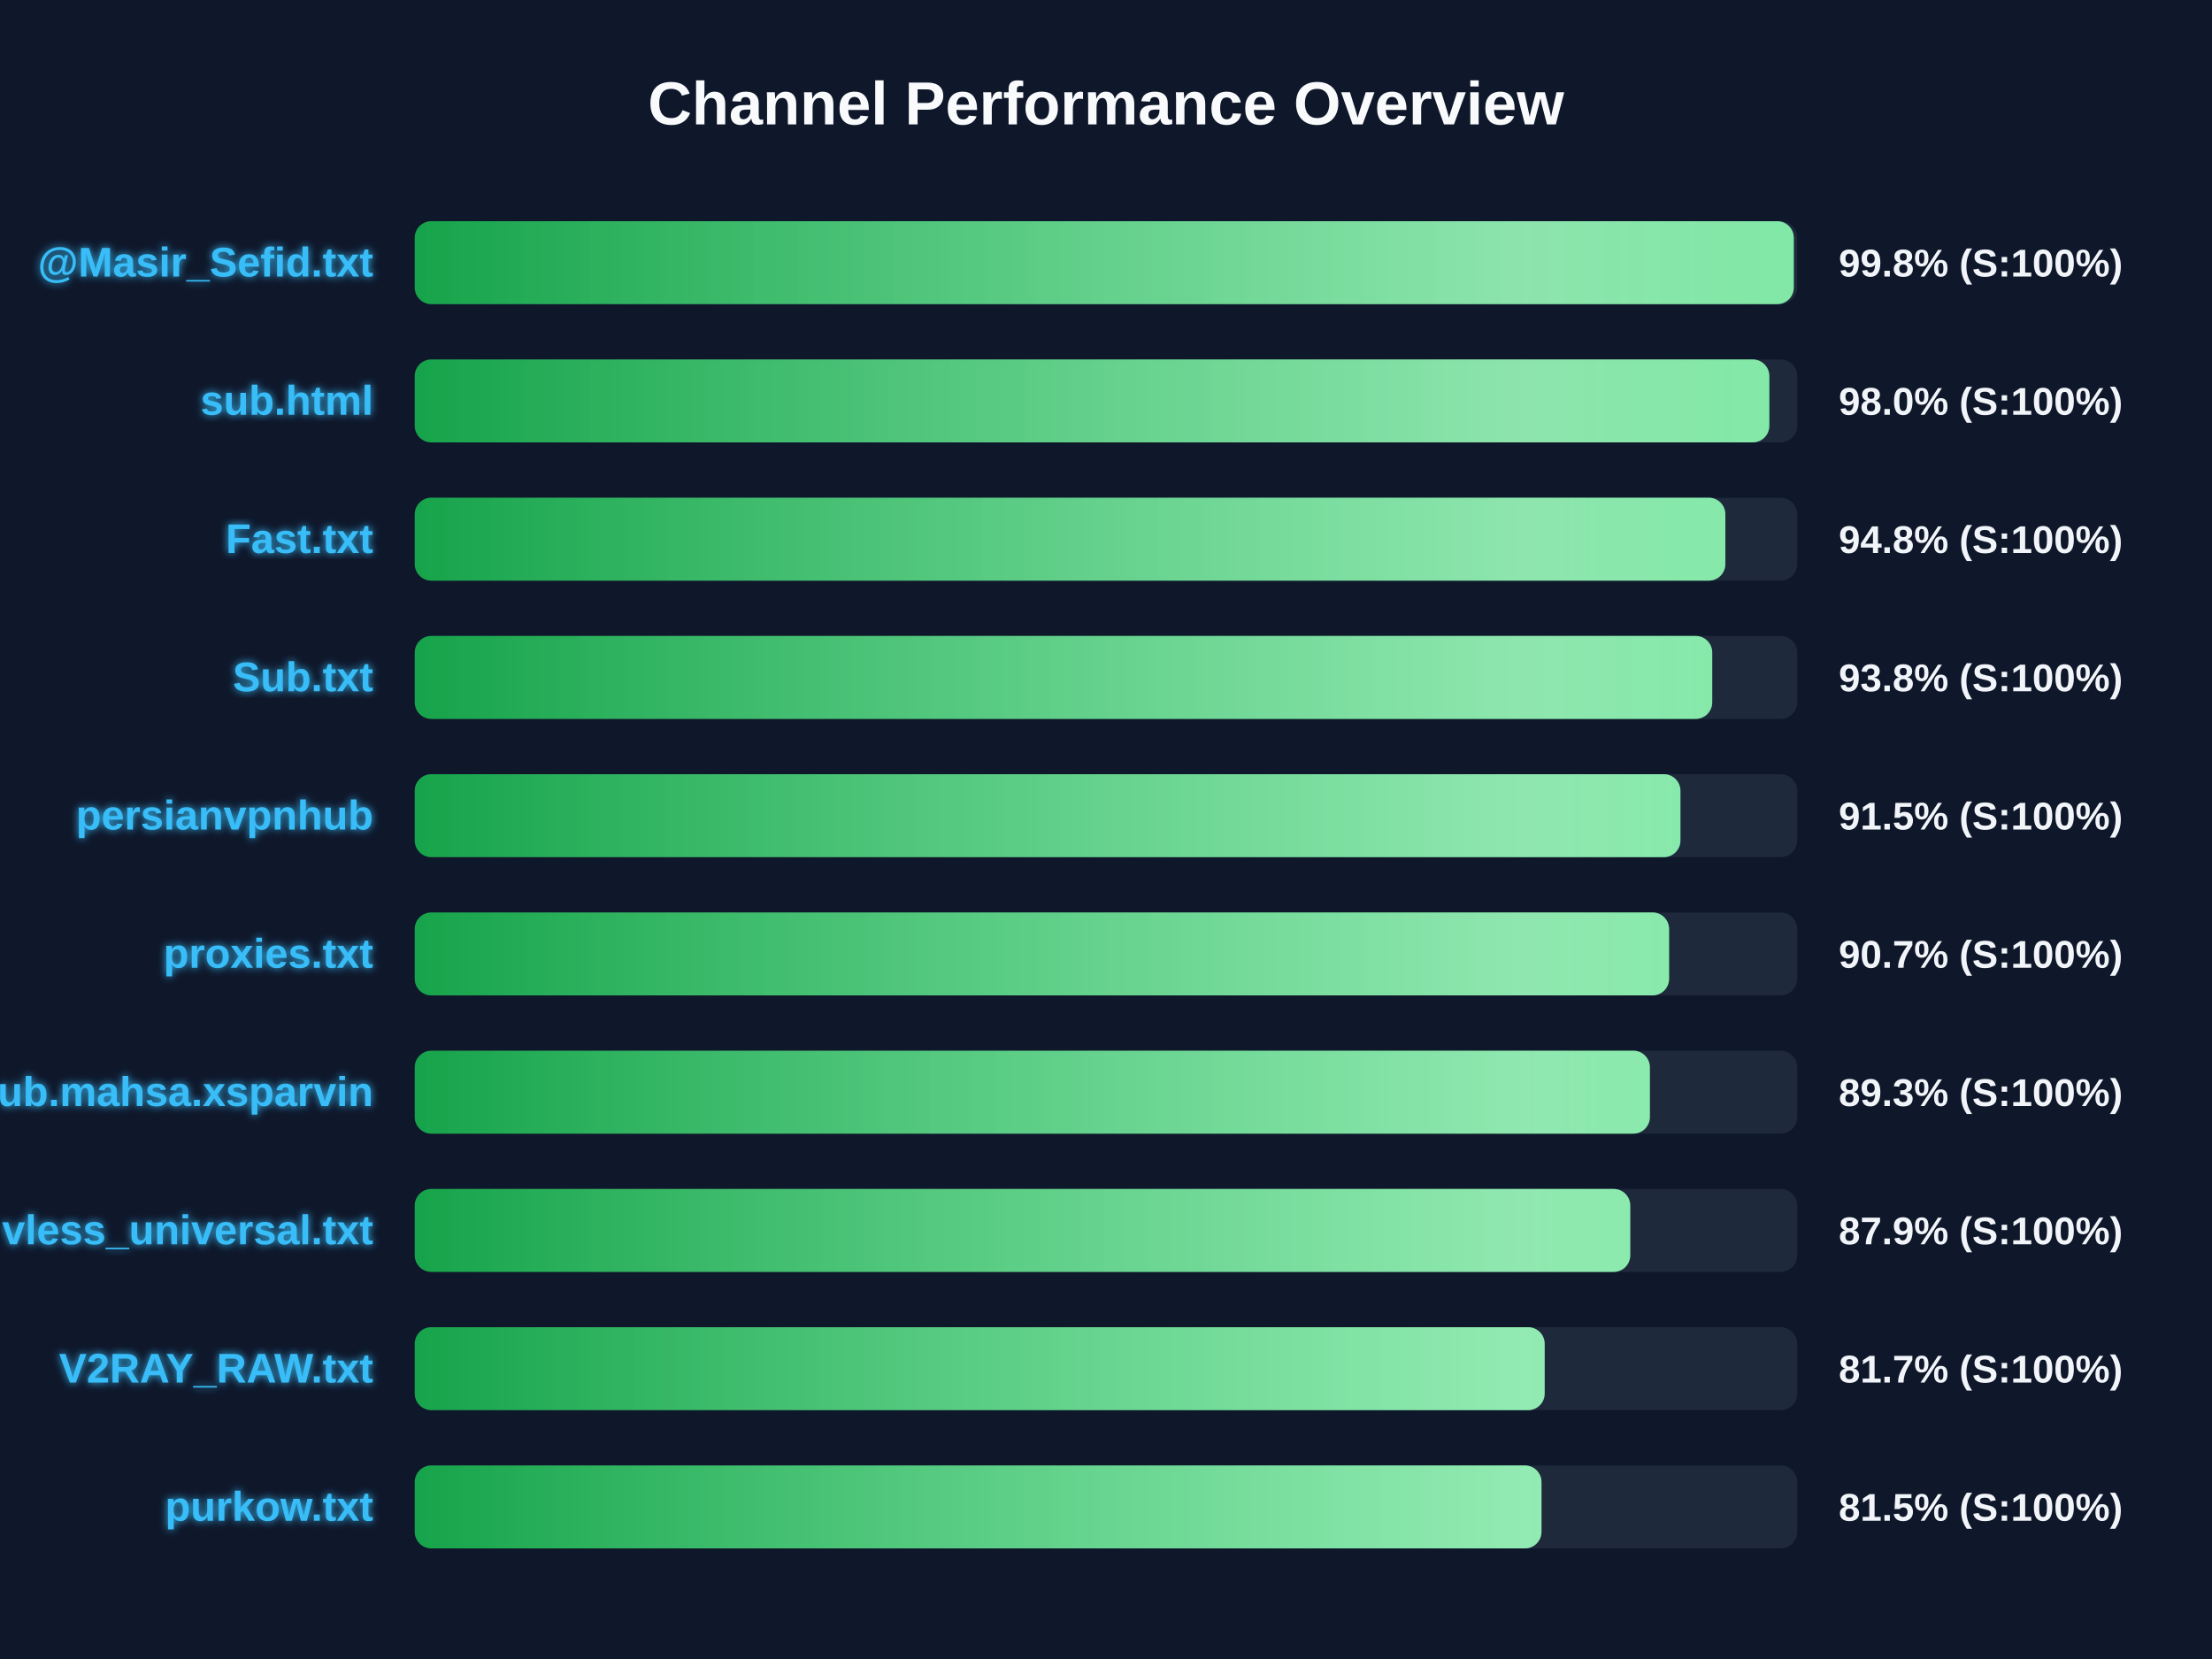
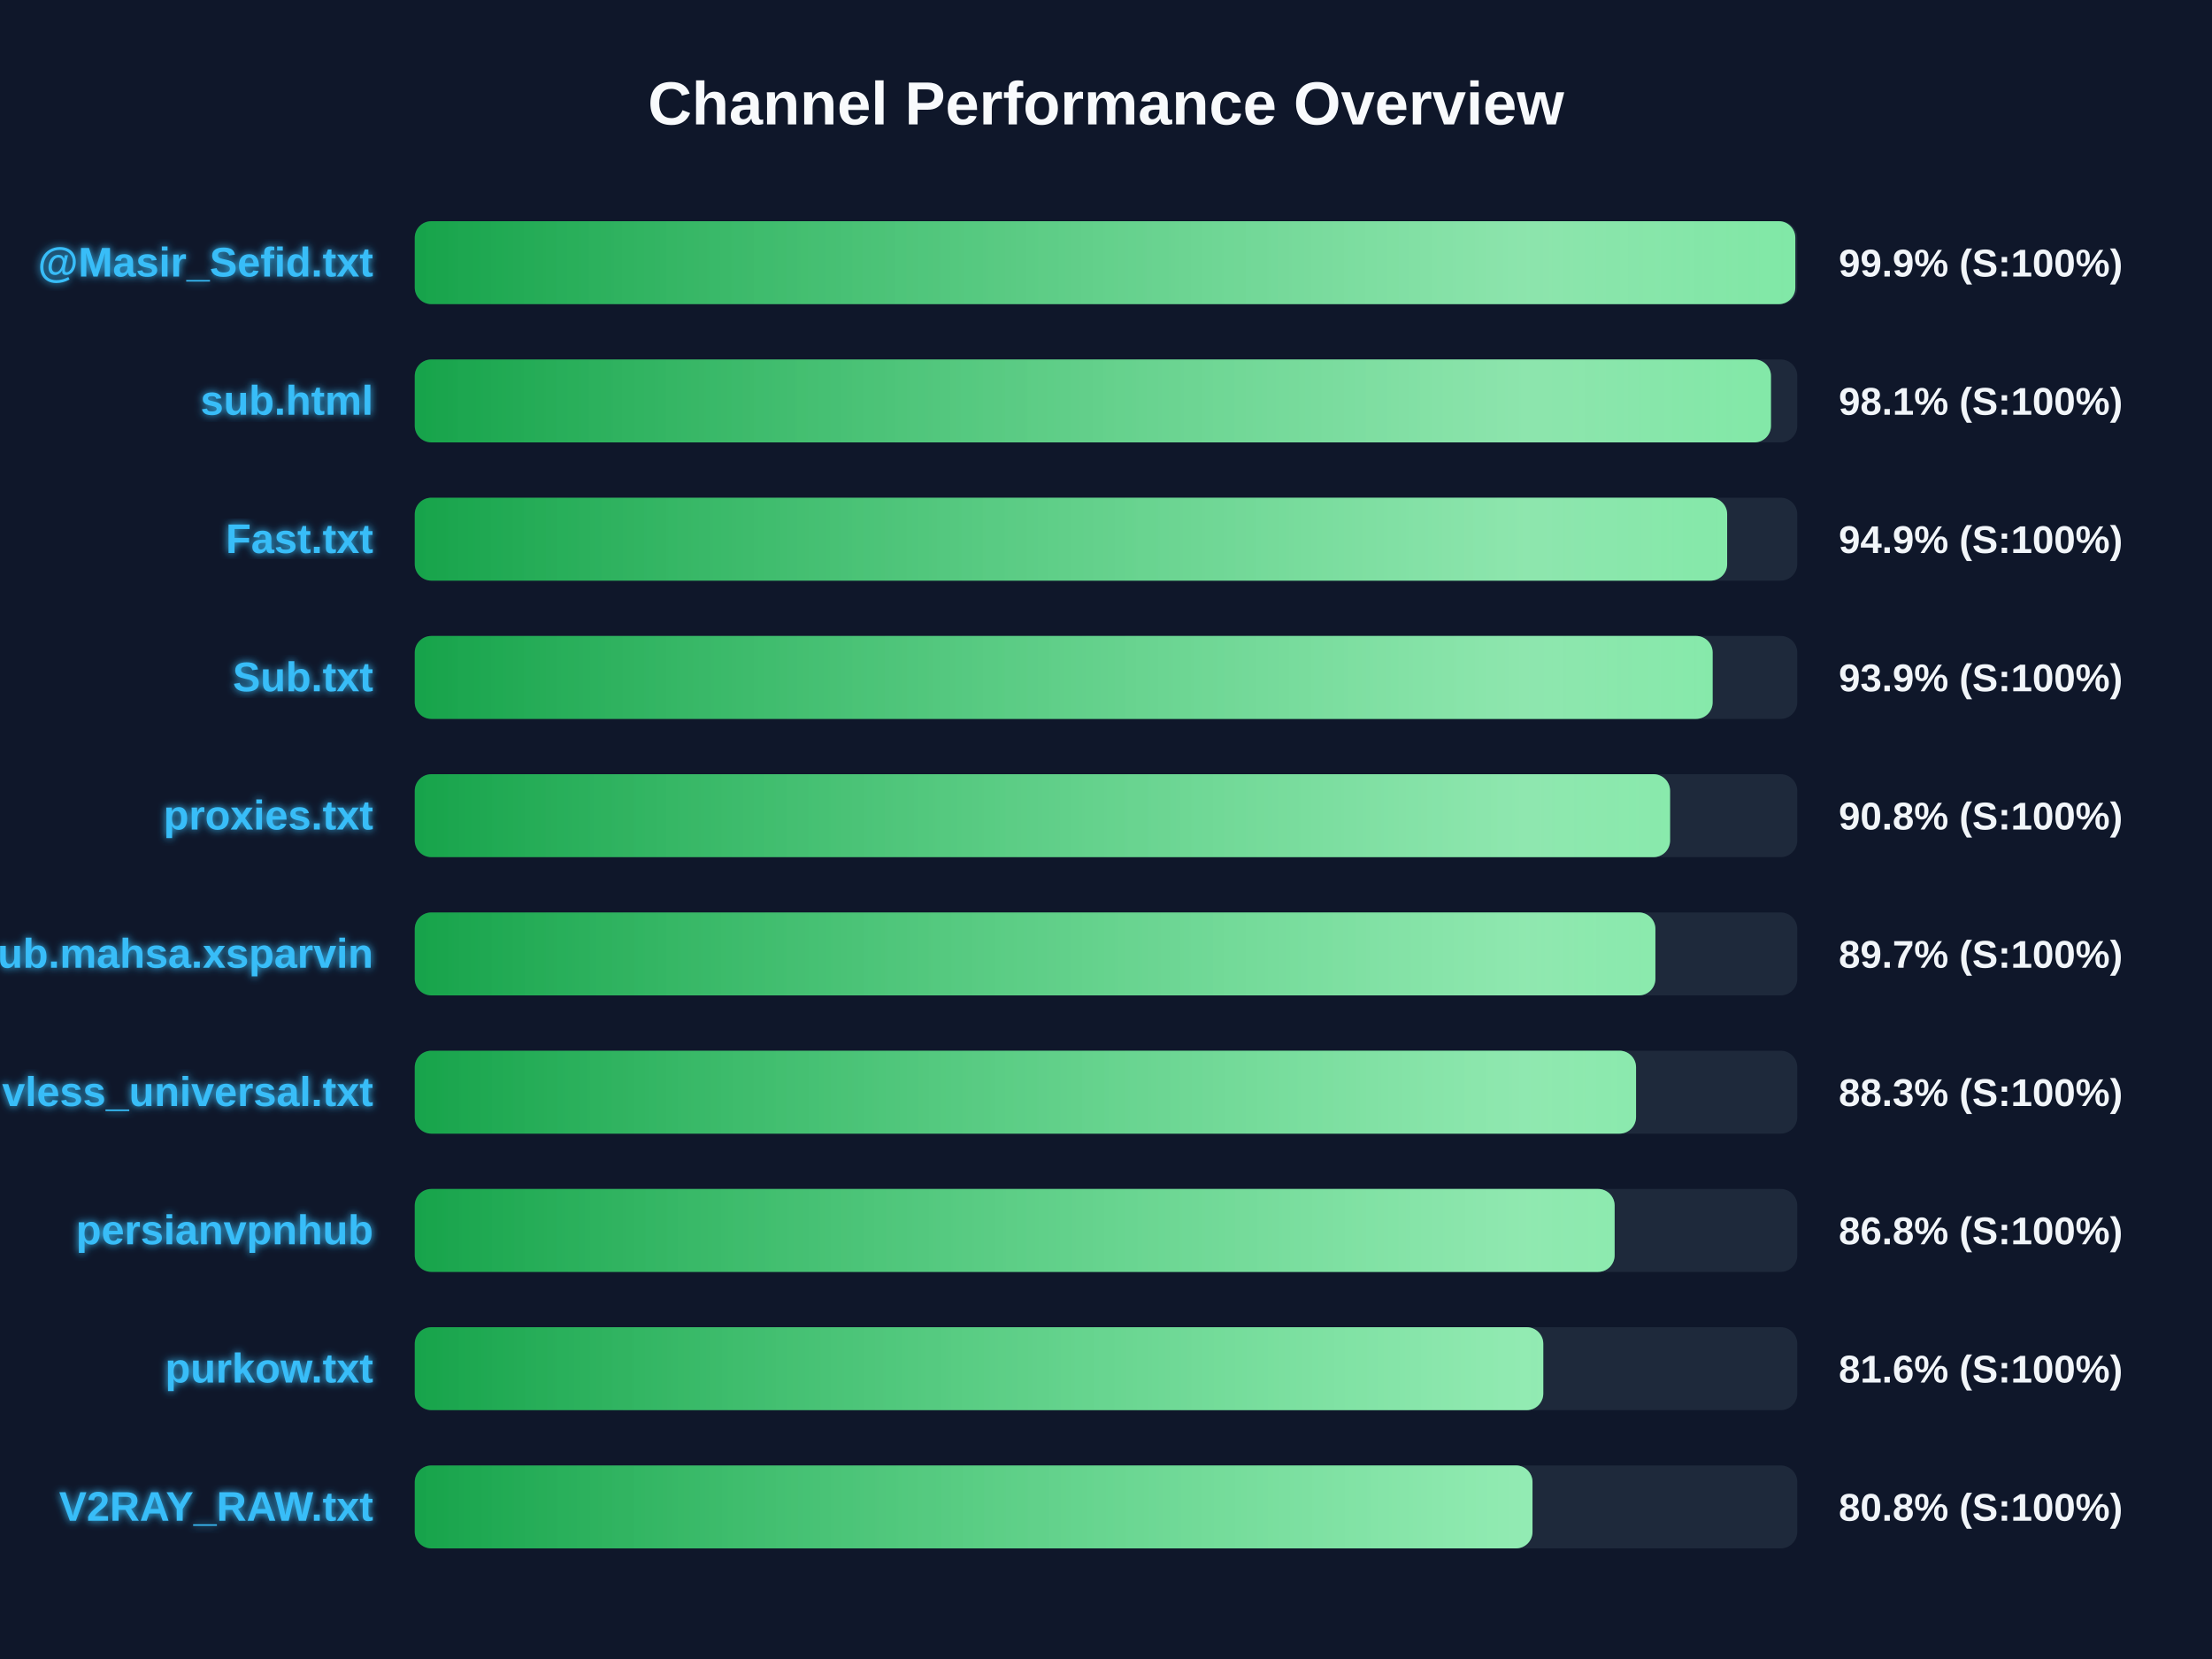
<svg xmlns="http://www.w3.org/2000/svg" width="800" height="600" version="1.1">
  <defs>
    <linearGradient id="grad-green" x1="0%" y1="0%" x2="100%" y2="0%">
      <stop offset="0%" stop-color="#16a34a" />
      <stop offset="100%" stop-color="#4ade80" />
    </linearGradient>
    <linearGradient id="grad-yellow" x1="0%" y1="0%" x2="100%" y2="0%">
      <stop offset="0%" stop-color="#ca8a04" />
      <stop offset="100%" stop-color="#fde047" />
    </linearGradient>
    <linearGradient id="grad-red" x1="0%" y1="0%" x2="100%" y2="0%">
      <stop offset="0%" stop-color="#dc2626" />
      <stop offset="100%" stop-color="#f87171" />
    </linearGradient>
    <linearGradient id="shimmer" x1="0%" y1="0%" x2="100%" y2="0%">
      <stop offset="0%" stop-color="rgba(255,255,255,0)" />
      <stop offset="50%" stop-color="rgba(255,255,255,0.4)" />
      <stop offset="100%" stop-color="rgba(255,255,255,0)" />
    </linearGradient>
    <filter id="glow" x="-20%" y="-20%" width="140%" height="140%">
      <feGaussianBlur stdDeviation="1.5" result="blur" />
      <feComposite in="SourceGraphic" in2="blur" operator="over" />
    </filter>
  </defs>
  <style>
        .bg-rect { fill: #0f172a; }
        .title { font: bold 22px 'Segoe UI', Arial, sans-serif; fill: #f8fafc; }
        .row { font: bold 15px 'Segoe UI', Arial, sans-serif; fill: #38bdf8; filter: url(#glow); }
        .score { font: bold 14px 'Segoe UI', Arial, sans-serif; fill: #f1f5f9; }
        @keyframes shimmer-anim {
            0% { transform: translateX(-100%); }
            100% { transform: translateX(200%); }
        }
        .shimmer-rect {
            animation: shimmer-anim 2.5s infinite linear;
        }
    </style>
  <rect width="100%" height="100%" class="bg-rect" />
  <text x="400" y="45" text-anchor="middle" class="title">Channel Performance Overview</text>
  <rect x="150" y="80" width="500" height="30" fill="#1e293b" rx="6" />
  <clipPath id="clip-0">
-     <rect x="150" y="80" width="498.75" height="30" rx="6" />
+     <rect x="150" y="80" width="499.3" height="30" rx="6" />
  </clipPath>
-   <rect x="150" y="80" width="498.75" height="30" fill="url(#grad-green)" rx="6" />
+   <rect x="150" y="80" width="499.3" height="30" fill="url(#grad-green)" rx="6" />
  <g clip-path="url(#clip-0)">
    <rect x="150" y="80" width="100%" height="30" fill="url(#shimmer)" class="shimmer-rect" />
  </g>
  <text x="135" y="100" text-anchor="end" class="row">@Masir_Sefid.txt</text>
-   <text x="665" y="100" text-anchor="start" class="score">99.8% (S:100%)</text>
+   <text x="665" y="100" text-anchor="start" class="score">99.9% (S:100%)</text>
  <rect x="150" y="130" width="500" height="30" fill="#1e293b" rx="6" />
  <clipPath id="clip-1">
-     <rect x="150" y="130" width="489.9" height="30" rx="6" />
+     <rect x="150" y="130" width="490.5" height="30" rx="6" />
  </clipPath>
-   <rect x="150" y="130" width="489.9" height="30" fill="url(#grad-green)" rx="6" />
+   <rect x="150" y="130" width="490.5" height="30" fill="url(#grad-green)" rx="6" />
  <g clip-path="url(#clip-1)">
    <rect x="150" y="130" width="100%" height="30" fill="url(#shimmer)" class="shimmer-rect" />
  </g>
  <text x="135" y="150" text-anchor="end" class="row">sub.html</text>
-   <text x="665" y="150" text-anchor="start" class="score">98.0% (S:100%)</text>
+   <text x="665" y="150" text-anchor="start" class="score">98.1% (S:100%)</text>
  <rect x="150" y="180" width="500" height="30" fill="#1e293b" rx="6" />
  <clipPath id="clip-2">
-     <rect x="150" y="180" width="474.0" height="30" rx="6" />
+     <rect x="150" y="180" width="474.65" height="30" rx="6" />
  </clipPath>
-   <rect x="150" y="180" width="474.0" height="30" fill="url(#grad-green)" rx="6" />
+   <rect x="150" y="180" width="474.65" height="30" fill="url(#grad-green)" rx="6" />
  <g clip-path="url(#clip-2)">
    <rect x="150" y="180" width="100%" height="30" fill="url(#shimmer)" class="shimmer-rect" />
  </g>
  <text x="135" y="200" text-anchor="end" class="row">Fast.txt</text>
-   <text x="665" y="200" text-anchor="start" class="score">94.8% (S:100%)</text>
+   <text x="665" y="200" text-anchor="start" class="score">94.9% (S:100%)</text>
  <rect x="150" y="230" width="500" height="30" fill="#1e293b" rx="6" />
  <clipPath id="clip-3">
-     <rect x="150" y="230" width="469.25" height="30" rx="6" />
+     <rect x="150" y="230" width="469.4" height="30" rx="6" />
  </clipPath>
-   <rect x="150" y="230" width="469.25" height="30" fill="url(#grad-green)" rx="6" />
+   <rect x="150" y="230" width="469.4" height="30" fill="url(#grad-green)" rx="6" />
  <g clip-path="url(#clip-3)">
    <rect x="150" y="230" width="100%" height="30" fill="url(#shimmer)" class="shimmer-rect" />
  </g>
  <text x="135" y="250" text-anchor="end" class="row">Sub.txt</text>
-   <text x="665" y="250" text-anchor="start" class="score">93.8% (S:100%)</text>
+   <text x="665" y="250" text-anchor="start" class="score">93.9% (S:100%)</text>
  <rect x="150" y="280" width="500" height="30" fill="#1e293b" rx="6" />
  <clipPath id="clip-4">
-     <rect x="150" y="280" width="457.75" height="30" rx="6" />
+     <rect x="150" y="280" width="454.0" height="30" rx="6" />
  </clipPath>
-   <rect x="150" y="280" width="457.75" height="30" fill="url(#grad-green)" rx="6" />
+   <rect x="150" y="280" width="454.0" height="30" fill="url(#grad-green)" rx="6" />
  <g clip-path="url(#clip-4)">
    <rect x="150" y="280" width="100%" height="30" fill="url(#shimmer)" class="shimmer-rect" />
  </g>
-   <text x="135" y="300" text-anchor="end" class="row">persianvpnhub</text>
-   <text x="665" y="300" text-anchor="start" class="score">91.5% (S:100%)</text>
+   <text x="135" y="300" text-anchor="end" class="row">proxies.txt</text>
+   <text x="665" y="300" text-anchor="start" class="score">90.8% (S:100%)</text>
  <rect x="150" y="330" width="500" height="30" fill="#1e293b" rx="6" />
  <clipPath id="clip-5">
-     <rect x="150" y="330" width="453.65" height="30" rx="6" />
+     <rect x="150" y="330" width="448.7" height="30" rx="6" />
  </clipPath>
-   <rect x="150" y="330" width="453.65" height="30" fill="url(#grad-green)" rx="6" />
+   <rect x="150" y="330" width="448.7" height="30" fill="url(#grad-green)" rx="6" />
  <g clip-path="url(#clip-5)">
    <rect x="150" y="330" width="100%" height="30" fill="url(#shimmer)" class="shimmer-rect" />
  </g>
-   <text x="135" y="350" text-anchor="end" class="row">proxies.txt</text>
-   <text x="665" y="350" text-anchor="start" class="score">90.7% (S:100%)</text>
+   <text x="135" y="350" text-anchor="end" class="row">Sub.mahsa.xsparvin</text>
+   <text x="665" y="350" text-anchor="start" class="score">89.7% (S:100%)</text>
  <rect x="150" y="380" width="500" height="30" fill="#1e293b" rx="6" />
  <clipPath id="clip-6">
-     <rect x="150" y="380" width="446.7" height="30" rx="6" />
+     <rect x="150" y="380" width="441.7" height="30" rx="6" />
  </clipPath>
-   <rect x="150" y="380" width="446.7" height="30" fill="url(#grad-green)" rx="6" />
+   <rect x="150" y="380" width="441.7" height="30" fill="url(#grad-green)" rx="6" />
  <g clip-path="url(#clip-6)">
    <rect x="150" y="380" width="100%" height="30" fill="url(#shimmer)" class="shimmer-rect" />
  </g>
-   <text x="135" y="400" text-anchor="end" class="row">Sub.mahsa.xsparvin</text>
-   <text x="665" y="400" text-anchor="start" class="score">89.3% (S:100%)</text>
+   <text x="135" y="400" text-anchor="end" class="row">vless_universal.txt</text>
+   <text x="665" y="400" text-anchor="start" class="score">88.3% (S:100%)</text>
  <rect x="150" y="430" width="500" height="30" fill="#1e293b" rx="6" />
  <clipPath id="clip-7">
-     <rect x="150" y="430" width="439.6" height="30" rx="6" />
+     <rect x="150" y="430" width="433.95" height="30" rx="6" />
  </clipPath>
-   <rect x="150" y="430" width="439.6" height="30" fill="url(#grad-green)" rx="6" />
+   <rect x="150" y="430" width="433.95" height="30" fill="url(#grad-green)" rx="6" />
  <g clip-path="url(#clip-7)">
    <rect x="150" y="430" width="100%" height="30" fill="url(#shimmer)" class="shimmer-rect" />
  </g>
-   <text x="135" y="450" text-anchor="end" class="row">vless_universal.txt</text>
-   <text x="665" y="450" text-anchor="start" class="score">87.9% (S:100%)</text>
+   <text x="135" y="450" text-anchor="end" class="row">persianvpnhub</text>
+   <text x="665" y="450" text-anchor="start" class="score">86.8% (S:100%)</text>
  <rect x="150" y="480" width="500" height="30" fill="#1e293b" rx="6" />
  <clipPath id="clip-8">
-     <rect x="150" y="480" width="408.65" height="30" rx="6" />
+     <rect x="150" y="480" width="408.15" height="30" rx="6" />
  </clipPath>
-   <rect x="150" y="480" width="408.65" height="30" fill="url(#grad-green)" rx="6" />
+   <rect x="150" y="480" width="408.15" height="30" fill="url(#grad-green)" rx="6" />
  <g clip-path="url(#clip-8)">
    <rect x="150" y="480" width="100%" height="30" fill="url(#shimmer)" class="shimmer-rect" />
  </g>
-   <text x="135" y="500" text-anchor="end" class="row">V2RAY_RAW.txt</text>
-   <text x="665" y="500" text-anchor="start" class="score">81.7% (S:100%)</text>
+   <text x="135" y="500" text-anchor="end" class="row">purkow.txt</text>
+   <text x="665" y="500" text-anchor="start" class="score">81.6% (S:100%)</text>
  <rect x="150" y="530" width="500" height="30" fill="#1e293b" rx="6" />
  <clipPath id="clip-9">
-     <rect x="150" y="530" width="407.5" height="30" rx="6" />
+     <rect x="150" y="530" width="404.25" height="30" rx="6" />
  </clipPath>
-   <rect x="150" y="530" width="407.5" height="30" fill="url(#grad-green)" rx="6" />
+   <rect x="150" y="530" width="404.25" height="30" fill="url(#grad-green)" rx="6" />
  <g clip-path="url(#clip-9)">
    <rect x="150" y="530" width="100%" height="30" fill="url(#shimmer)" class="shimmer-rect" />
  </g>
-   <text x="135" y="550" text-anchor="end" class="row">purkow.txt</text>
-   <text x="665" y="550" text-anchor="start" class="score">81.5% (S:100%)</text>
+   <text x="135" y="550" text-anchor="end" class="row">V2RAY_RAW.txt</text>
+   <text x="665" y="550" text-anchor="start" class="score">80.8% (S:100%)</text>
</svg>
